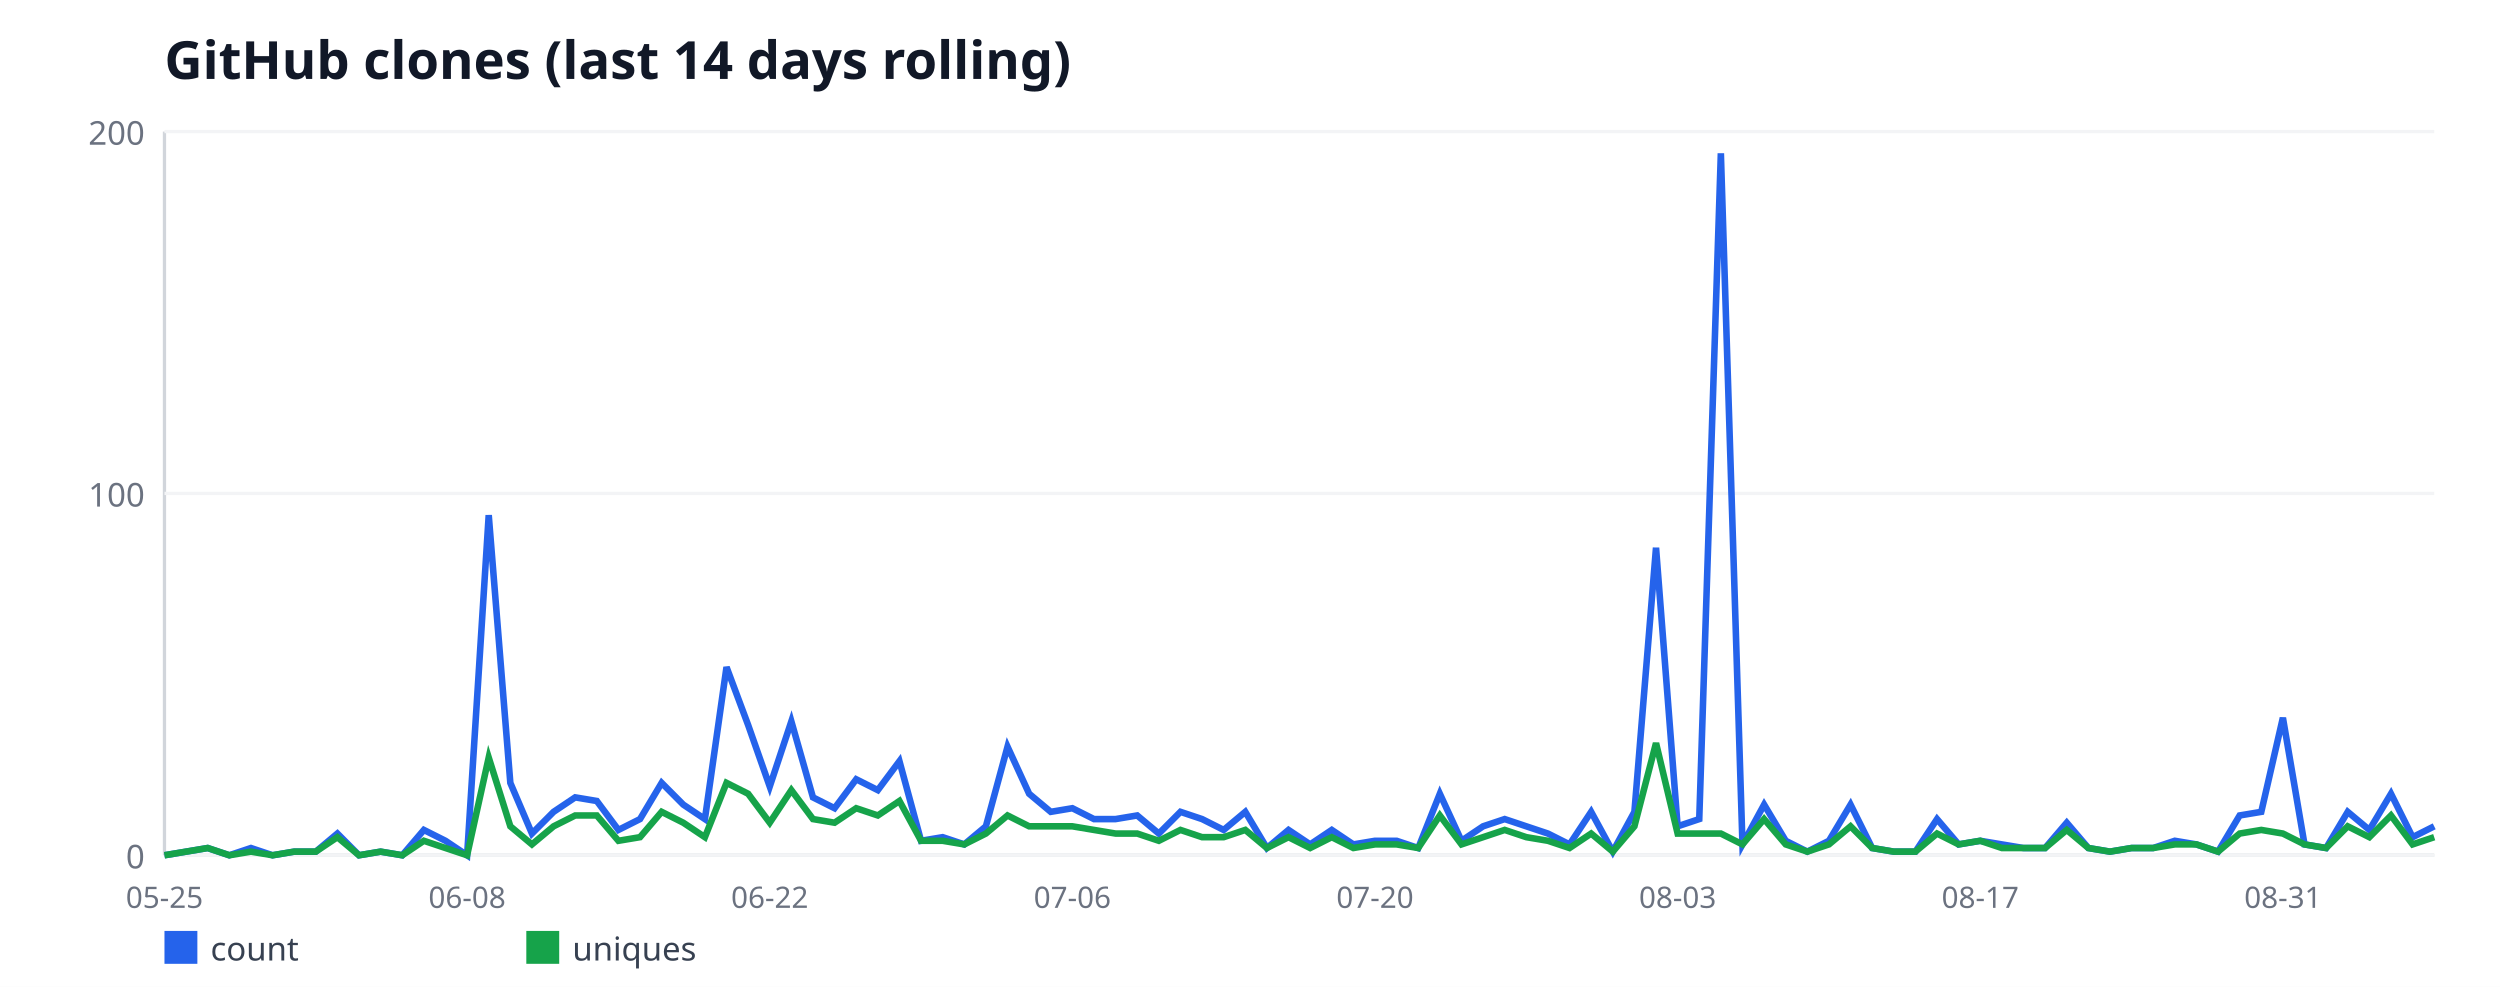
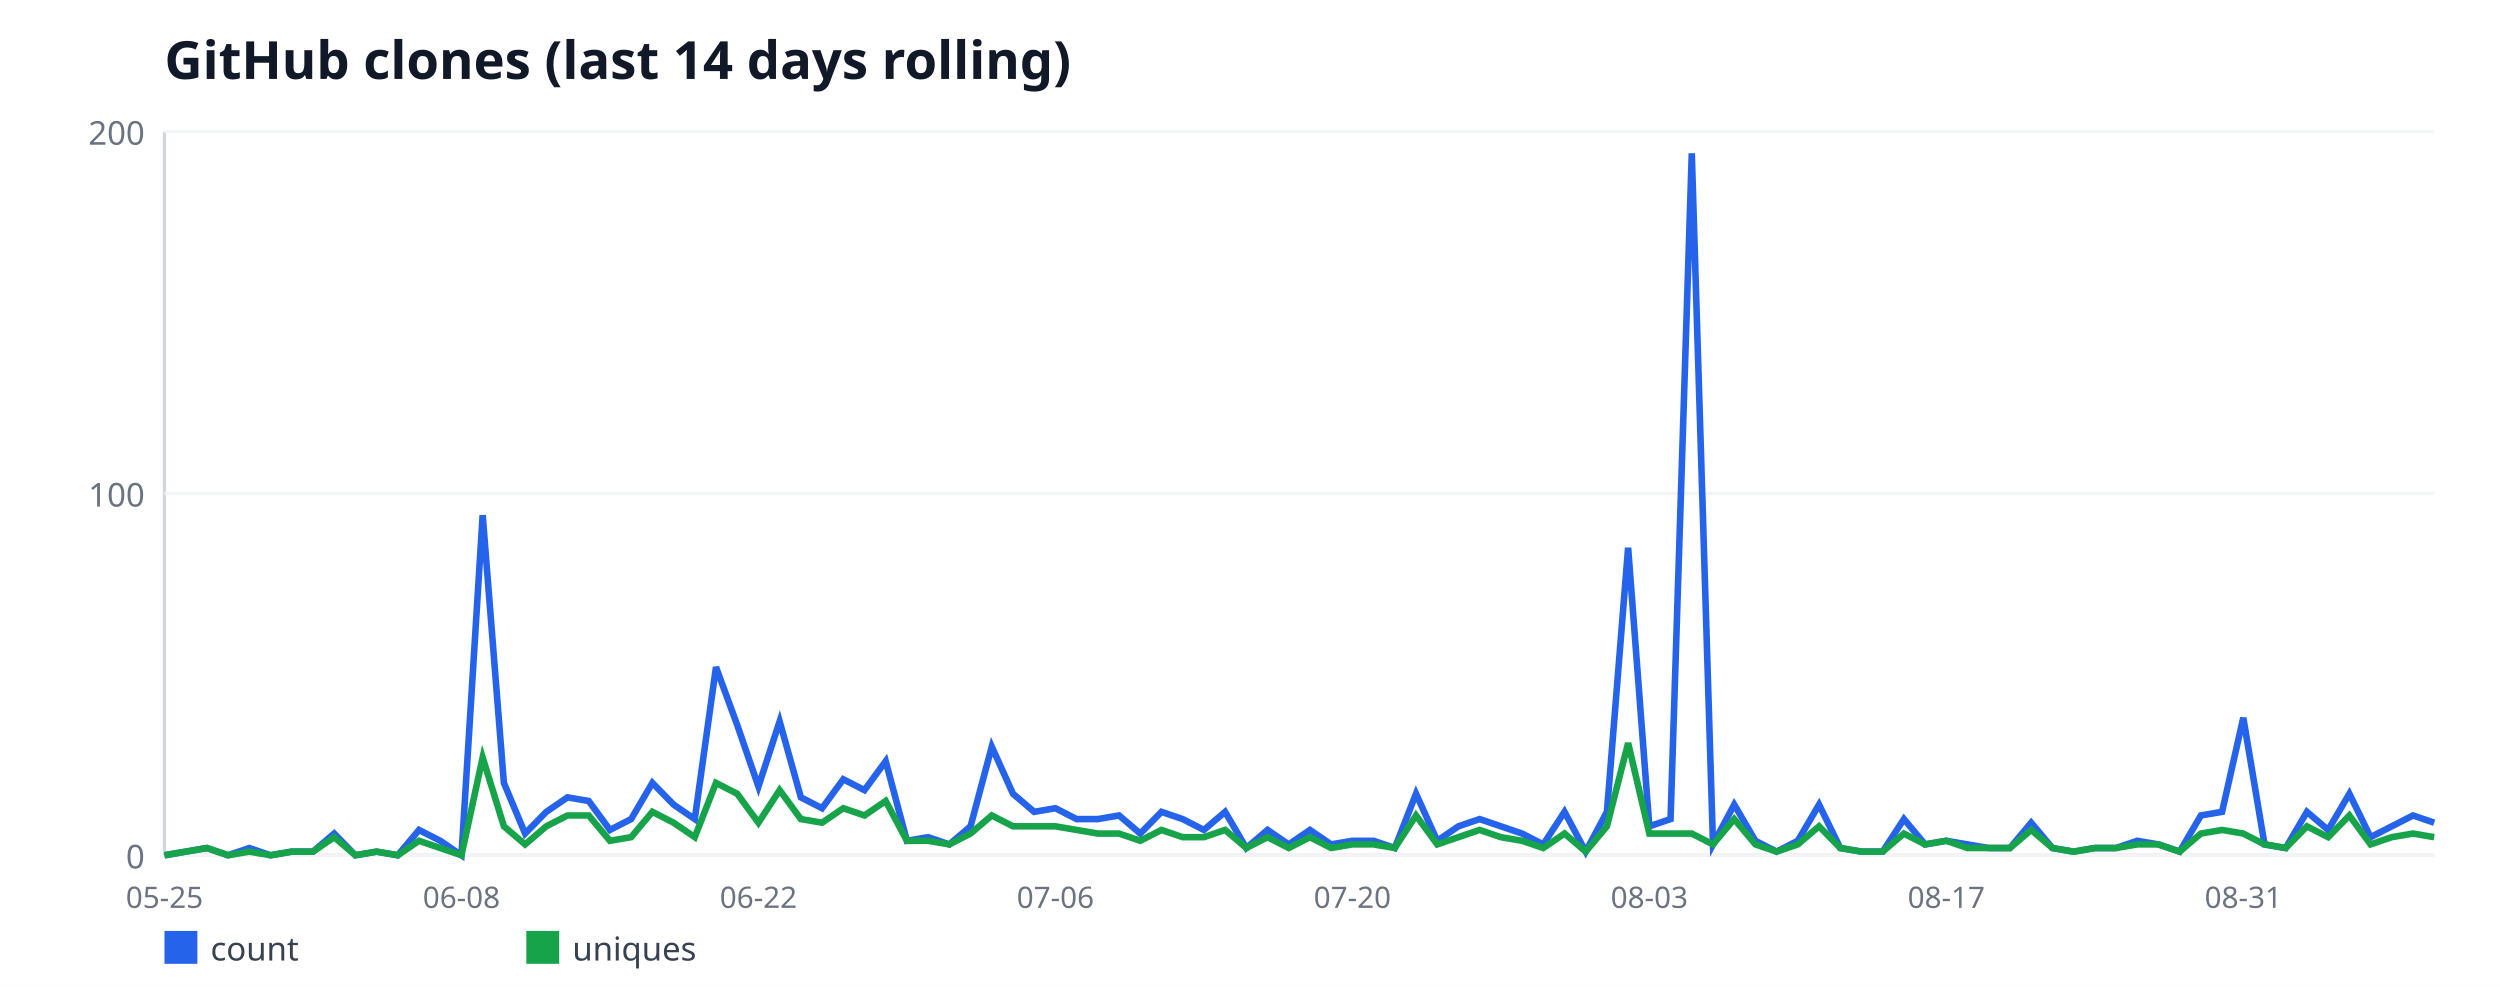
<svg xmlns="http://www.w3.org/2000/svg" width="760" height="300" viewBox="0 0 760 300" font-family="sans-serif">
  <rect width="760" height="300" fill="#ffffff" />
  <text x="50" y="24" font-size="16" font-weight="bold" fill="#111827">GitHub clones (last 14 days rolling)</text>
  <line x1="50" y1="40" x2="50" y2="260" stroke="#d1d5db" stroke-width="1" />
  <line x1="50" y1="260" x2="740" y2="260" stroke="#d1d5db" stroke-width="1" />
  <line x1="50" y1="260" x2="740" y2="260" stroke="#f3f4f6" stroke-width="1" />
  <text x="44" y="264" font-size="10" fill="#6b7280" text-anchor="end">0</text>
  <line x1="50" y1="150" x2="740" y2="150" stroke="#f3f4f6" stroke-width="1" />
  <text x="44" y="154" font-size="10" fill="#6b7280" text-anchor="end">100</text>
  <line x1="50" y1="40" x2="740" y2="40" stroke="#f3f4f6" stroke-width="1" />
  <text x="44" y="44" font-size="10" fill="#6b7280" text-anchor="end">200</text>
  <text x="50" y="276" font-size="9" fill="#6b7280" text-anchor="middle">05-25</text>
-   <text x="142" y="276" font-size="9" fill="#6b7280" text-anchor="middle">06-08</text>
-   <text x="234" y="276" font-size="9" fill="#6b7280" text-anchor="middle">06-22</text>
-   <text x="326" y="276" font-size="9" fill="#6b7280" text-anchor="middle">07-06</text>
-   <text x="418" y="276" font-size="9" fill="#6b7280" text-anchor="middle">07-20</text>
-   <text x="510" y="276" font-size="9" fill="#6b7280" text-anchor="middle">08-03</text>
-   <text x="602" y="276" font-size="9" fill="#6b7280" text-anchor="middle">08-17</text>
-   <text x="694" y="276" font-size="9" fill="#6b7280" text-anchor="middle">08-31</text>
-   <polyline fill="none" stroke="#2563eb" stroke-width="2" points="50,260 56.57,258.9 63.14,257.8 69.71,260 76.29,257.8 82.86,260 89.43,258.9 96,258.9 102.57,253.4 109.14,260 115.71,258.9 122.29,260 128.86,252.3 135.43,255.6 142,260 148.57,156.6 155.14,238 161.71,253.4 168.29,246.8 174.86,242.4 181.43,243.5 188,252.3 194.57,249 201.14,238 207.71,244.6 214.29,249 220.86,202.8 227.43,220.4 234,239.1 240.57,219.3 247.14,242.4 253.71,245.7 260.29,236.9 266.86,240.2 273.43,231.4 280,255.6 286.57,254.5 293.14,256.7 299.71,251.2 306.29,227 312.86,241.3 319.43,246.8 326,245.7 332.57,249 339.14,249 345.71,247.9 352.29,253.4 358.86,246.8 365.43,249 372,252.3 378.57,246.8 385.14,257.8 391.71,252.3 398.29,256.7 404.86,252.3 411.43,256.7 418,255.6 424.57,255.6 431.14,257.8 437.71,241.3 444.29,255.6 450.86,251.2 457.43,249 464,251.2 470.57,253.4 477.14,256.7 483.71,246.8 490.29,258.9 496.86,246.8 503.43,166.5 510,251.2 516.57,249 523.14,46.6 529.71,256.7 536.29,244.6 542.86,255.6 549.43,258.9 556,255.6 562.57,244.6 569.14,257.8 575.71,258.9 582.29,258.9 588.86,249 595.43,256.7 602,255.6 608.57,256.7 615.14,257.8 621.71,257.8 628.29,250.1 634.86,257.8 641.43,258.9 648,257.8 654.57,257.8 661.14,255.6 667.71,256.7 674.29,258.9 680.86,247.9 687.43,246.8 694,218.2 700.57,256.7 707.14,257.8 713.71,246.8 720.29,252.3 726.86,241.3 733.43,254.5 740,251.2" />
+   <text x="140.28" y="276" font-size="9" fill="#6b7280" text-anchor="middle">06-08</text>
+   <text x="230.56" y="276" font-size="9" fill="#6b7280" text-anchor="middle">06-22</text>
+   <text x="320.84" y="276" font-size="9" fill="#6b7280" text-anchor="middle">07-06</text>
+   <text x="411.12" y="276" font-size="9" fill="#6b7280" text-anchor="middle">07-20</text>
+   <text x="501.4" y="276" font-size="9" fill="#6b7280" text-anchor="middle">08-03</text>
+   <text x="591.68" y="276" font-size="9" fill="#6b7280" text-anchor="middle">08-17</text>
+   <text x="681.96" y="276" font-size="9" fill="#6b7280" text-anchor="middle">08-31</text>
+   <polyline fill="none" stroke="#2563eb" stroke-width="2" points="50,260 56.45,258.9 62.9,257.8 69.35,260 75.79,257.8 82.24,260 88.69,258.9 95.14,258.9 101.59,253.4 108.04,260 114.49,258.9 120.93,260 127.38,252.3 133.83,255.6 140.28,260 146.73,156.6 153.18,238 159.63,253.4 166.07,246.8 172.52,242.4 178.97,243.5 185.42,252.3 191.87,249 198.32,238 204.77,244.6 211.21,249 217.66,202.8 224.11,220.4 230.56,239.1 237.01,219.3 243.46,242.4 249.91,245.7 256.36,236.9 262.8,240.2 269.25,231.4 275.7,255.6 282.15,254.5 288.6,256.7 295.05,251.2 301.5,227 307.94,241.3 314.39,246.8 320.84,245.7 327.29,249 333.74,249 340.19,247.9 346.64,253.4 353.08,246.8 359.53,249 365.98,252.3 372.43,246.8 378.88,257.8 385.33,252.3 391.78,256.7 398.22,252.3 404.67,256.7 411.12,255.6 417.57,255.6 424.02,257.8 430.47,241.3 436.92,255.6 443.36,251.2 449.81,249 456.26,251.2 462.71,253.4 469.16,256.7 475.61,246.8 482.06,258.9 488.5,246.8 494.95,166.5 501.4,251.2 507.85,249 514.3,46.6 520.75,256.7 527.2,244.6 533.64,255.6 540.09,258.9 546.54,255.6 552.99,244.6 559.44,257.8 565.89,258.9 572.34,258.9 578.79,249 585.23,256.7 591.68,255.6 598.13,256.7 604.58,257.8 611.03,257.8 617.48,250.1 623.93,257.8 630.37,258.9 636.82,257.8 643.27,257.8 649.72,255.6 656.17,256.7 662.62,258.9 669.07,247.9 675.51,246.8 681.96,218.2 688.41,256.7 694.86,257.8 701.31,246.8 707.76,252.3 714.21,241.3 720.65,254.5 727.1,251.2 733.55,247.9 740,250.1" />
  <rect x="50" y="283" width="10" height="10" fill="#2563eb" />
  <text x="64" y="292" font-size="10" fill="#374151">count</text>
-   <polyline fill="none" stroke="#16a34a" stroke-width="2" points="50,260 56.57,258.9 63.14,257.8 69.71,260 76.29,258.9 82.86,260 89.43,258.9 96,258.9 102.57,254.5 109.14,260 115.71,258.9 122.29,260 128.86,255.6 135.43,257.8 142,260 148.57,230.3 155.14,251.2 161.71,256.7 168.29,251.2 174.86,247.9 181.43,247.9 188,255.6 194.57,254.5 201.14,246.8 207.71,250.1 214.29,254.5 220.86,238 227.43,241.3 234,250.1 240.57,240.2 247.14,249 253.71,250.1 260.29,245.7 266.86,247.9 273.43,243.5 280,255.6 286.57,255.6 293.14,256.7 299.71,253.4 306.29,247.9 312.86,251.2 319.43,251.2 326,251.2 332.57,252.3 339.14,253.4 345.71,253.4 352.29,255.6 358.86,252.3 365.43,254.5 372,254.5 378.57,252.3 385.14,257.8 391.71,254.5 398.29,257.8 404.86,254.5 411.43,257.8 418,256.7 424.57,256.7 431.14,257.8 437.71,247.9 444.29,256.7 450.86,254.5 457.43,252.3 464,254.5 470.57,255.6 477.14,257.8 483.71,253.4 490.29,258.9 496.86,251.2 503.43,225.9 510,253.4 516.57,253.4 523.14,253.4 529.71,256.7 536.29,249 542.86,256.7 549.43,258.9 556,256.7 562.57,251.2 569.14,257.8 575.71,258.9 582.29,258.9 588.86,253.4 595.43,256.7 602,255.6 608.57,257.8 615.14,257.8 621.71,257.8 628.29,252.3 634.86,257.8 641.43,258.9 648,257.8 654.57,257.8 661.14,256.7 667.71,256.7 674.29,258.9 680.86,253.4 687.43,252.3 694,253.4 700.57,256.7 707.14,257.8 713.71,251.2 720.29,254.5 726.86,247.9 733.43,256.7 740,254.5" />
+   <polyline fill="none" stroke="#16a34a" stroke-width="2" points="50,260 56.45,258.9 62.9,257.8 69.35,260 75.79,258.9 82.24,260 88.69,258.9 95.14,258.9 101.59,254.5 108.04,260 114.49,258.9 120.93,260 127.38,255.6 133.83,257.8 140.28,260 146.73,230.3 153.18,251.2 159.63,256.7 166.07,251.2 172.52,247.9 178.97,247.9 185.42,255.6 191.87,254.5 198.32,246.8 204.77,250.1 211.21,254.5 217.66,238 224.11,241.3 230.56,250.1 237.01,240.2 243.46,249 249.91,250.1 256.36,245.7 262.8,247.9 269.25,243.5 275.7,255.6 282.15,255.6 288.6,256.7 295.05,253.4 301.5,247.9 307.94,251.2 314.39,251.2 320.84,251.2 327.29,252.3 333.74,253.4 340.19,253.4 346.64,255.6 353.08,252.3 359.53,254.5 365.98,254.5 372.43,252.3 378.88,257.8 385.33,254.5 391.78,257.8 398.22,254.5 404.67,257.8 411.12,256.7 417.57,256.7 424.02,257.8 430.47,247.9 436.92,256.7 443.36,254.5 449.81,252.3 456.26,254.5 462.71,255.6 469.16,257.8 475.61,253.4 482.06,258.9 488.5,251.2 494.95,225.9 501.4,253.4 507.85,253.4 514.3,253.4 520.75,256.7 527.2,249 533.64,256.7 540.09,258.9 546.54,256.7 552.99,251.2 559.44,257.8 565.89,258.9 572.34,258.9 578.79,253.4 585.23,256.7 591.68,255.6 598.13,257.8 604.58,257.8 611.03,257.8 617.48,252.3 623.93,257.8 630.37,258.9 636.82,257.8 643.27,257.8 649.72,256.7 656.17,256.7 662.62,258.9 669.07,253.4 675.51,252.3 681.96,253.4 688.41,256.7 694.86,257.8 701.31,251.2 707.76,254.5 714.21,247.9 720.65,256.7 727.1,254.5 733.55,253.4 740,254.5" />
  <rect x="160" y="283" width="10" height="10" fill="#16a34a" />
  <text x="174" y="292" font-size="10" fill="#374151">uniques</text>
</svg>
